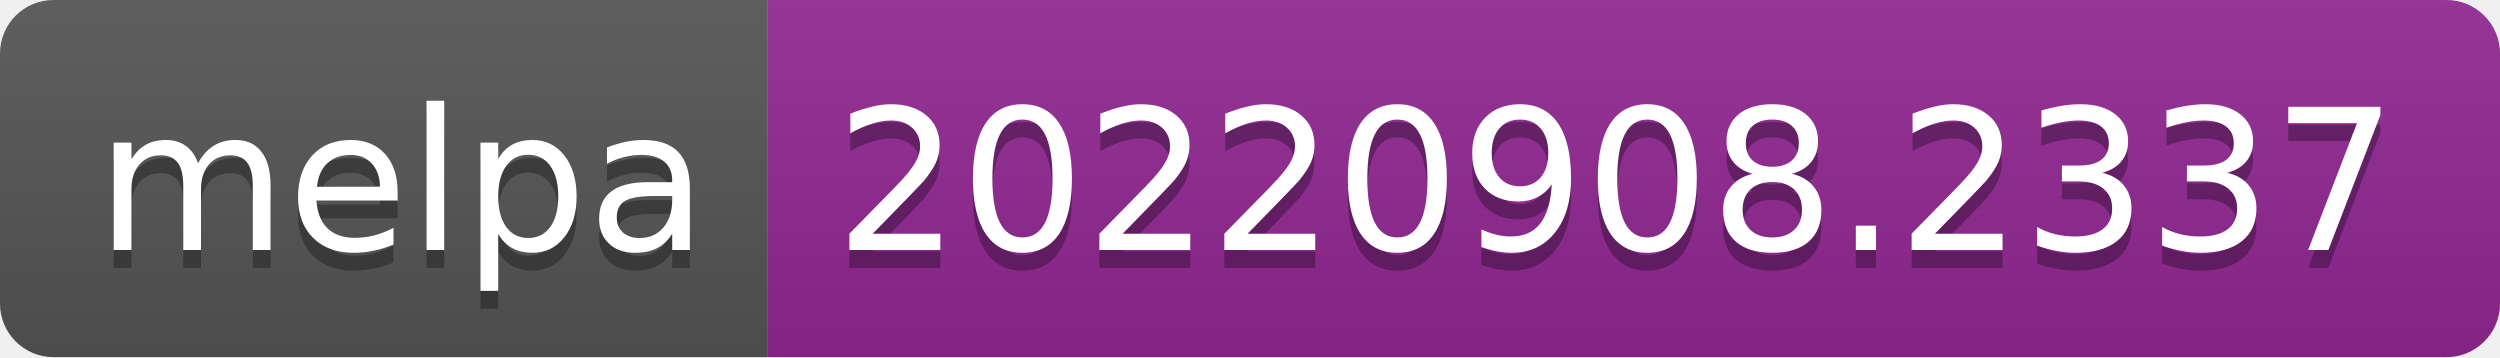
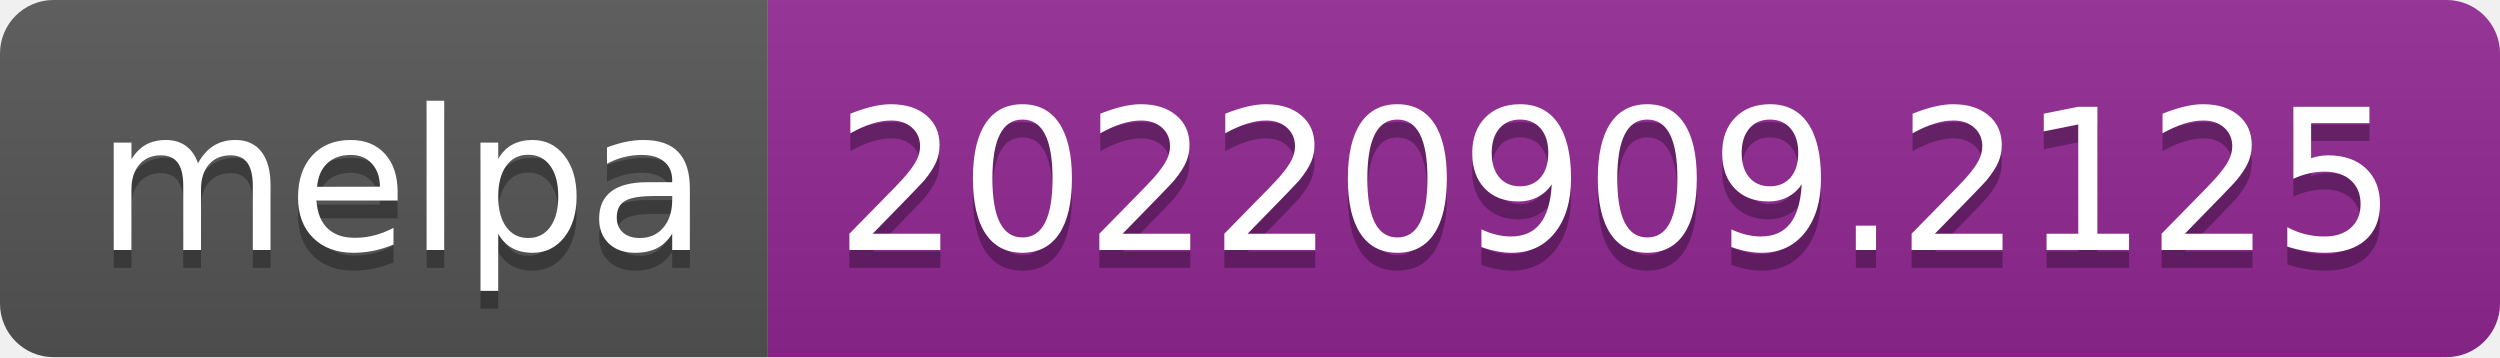
- <svg xmlns="http://www.w3.org/2000/svg" width="140" height="20" role="img" aria-label="melpa: 20220908.2337">
+ <svg xmlns="http://www.w3.org/2000/svg" width="140" height="20" role="img" aria-label="melpa: 20220909.2125">
  <linearGradient id="s" x2="0" y2="100%">
    <stop offset="0" stop-color="#bbb" stop-opacity=".1" />
    <stop offset="1" stop-opacity=".1" />
  </linearGradient>
  <clipPath id="r">
    <rect width="140" height="20" rx="3" fill="#fff" />
  </clipPath>
  <g clip-path="url(#r)">
    <rect width="43" height="20" fill="#555" />
    <rect x="43" width="97" height="20" fill="#922793" />
    <rect width="140" height="20" fill="url(#s)" />
  </g>
  <g fill="#fff" text-anchor="middle" font-family="Verdana,Geneva,DejaVu Sans,sans-serif" text-rendering="geometricPrecision" font-size="110">
    <text aria-hidden="true" x="225" y="150" fill="#010101" fill-opacity=".3" transform="scale(.1)" textLength="330">melpa</text>
    <text x="225" y="140" transform="scale(.1)" fill="#fff" textLength="330">melpa</text>
-     <text aria-hidden="true" x="905" y="150" fill="#010101" fill-opacity=".3" transform="scale(.1)" textLength="870">20220908.2337</text>
-     <text x="905" y="140" transform="scale(.1)" fill="#fff" textLength="870">20220908.2337</text>
+     <text aria-hidden="true" x="905" y="150" fill="#010101" fill-opacity=".3" transform="scale(.1)" textLength="870">20220909.2125</text>
+     <text x="905" y="140" transform="scale(.1)" fill="#fff" textLength="870">20220909.2125</text>
  </g>
</svg>
